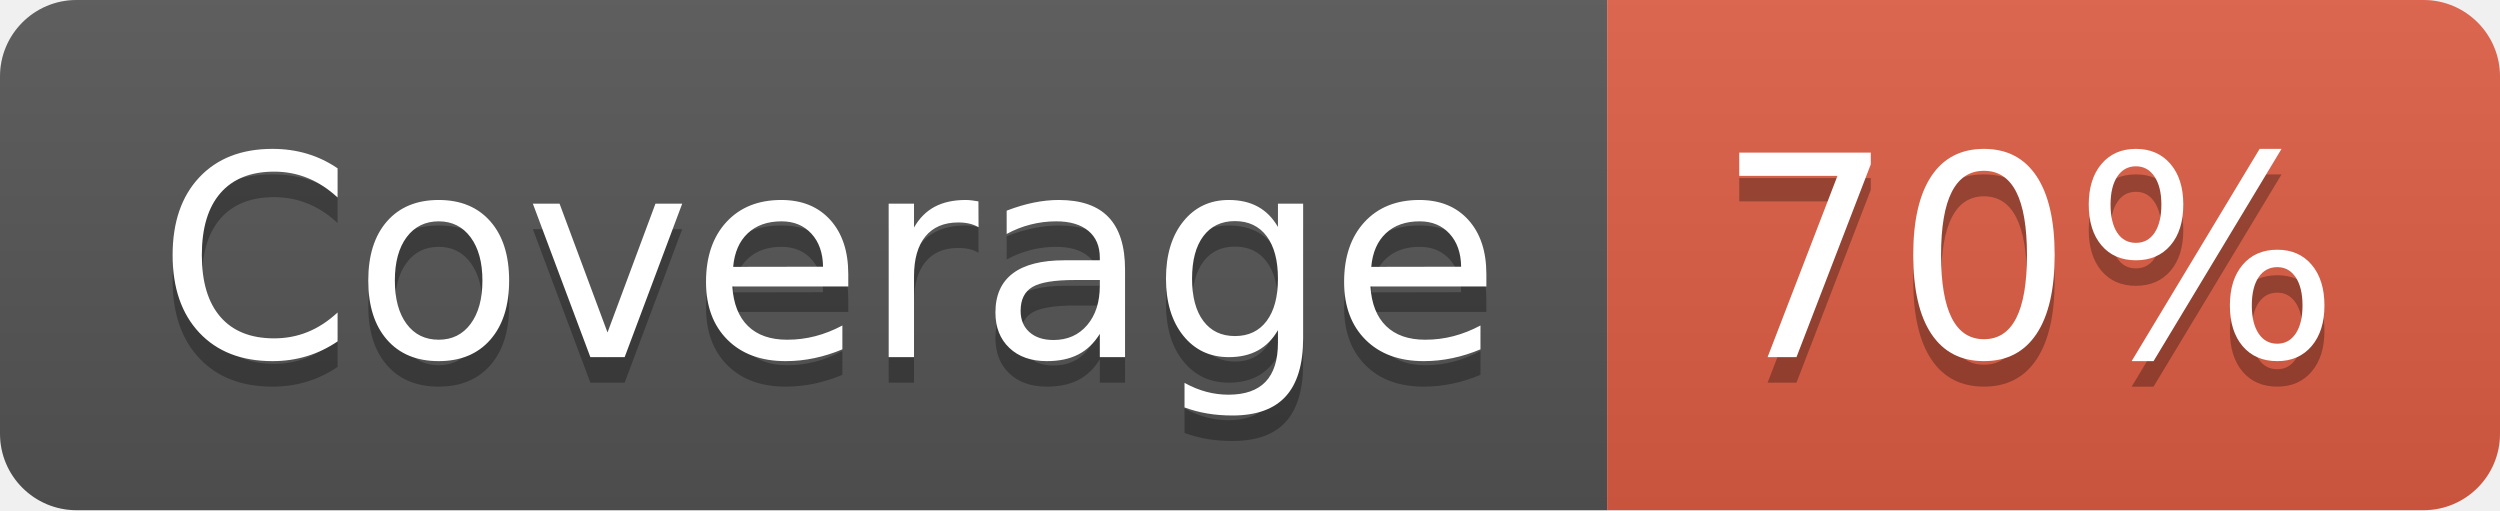
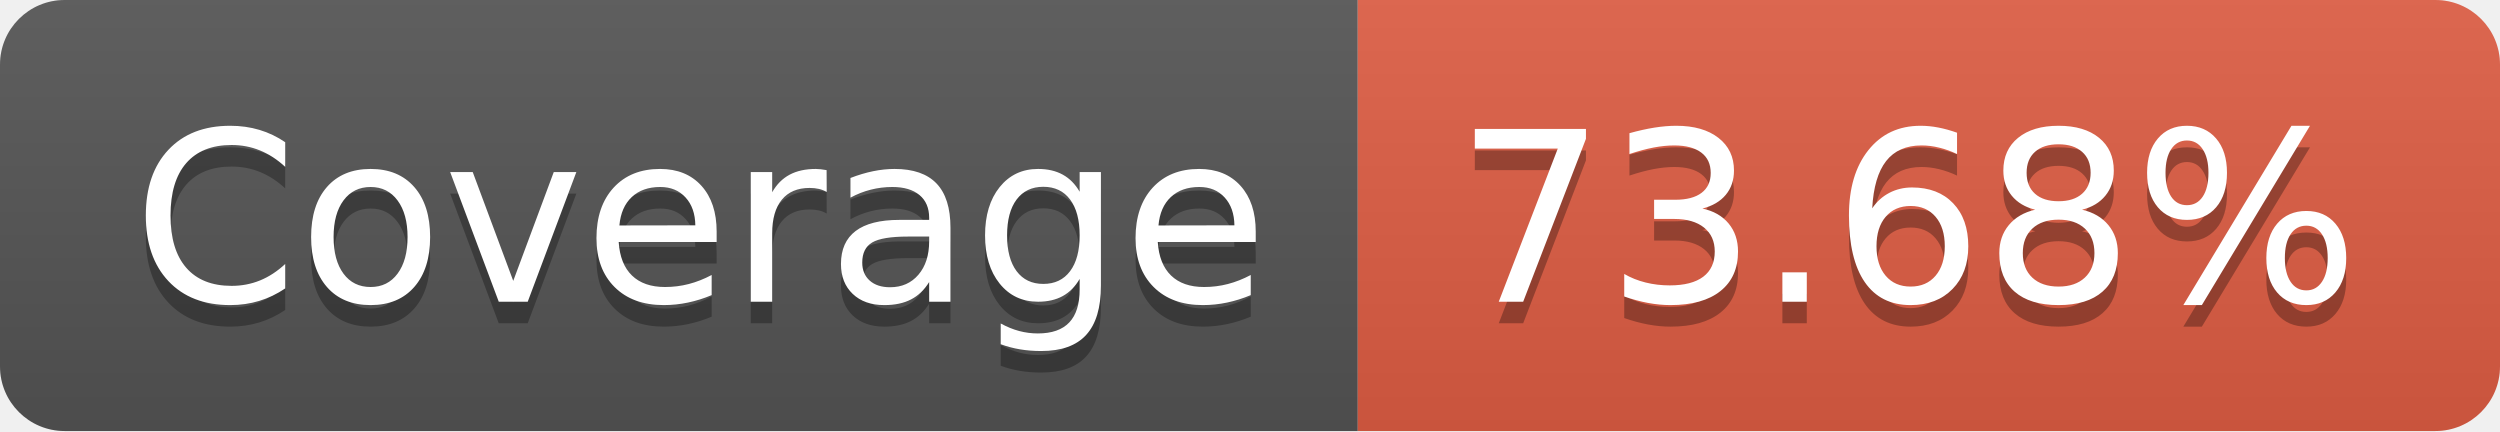
- <svg xmlns="http://www.w3.org/2000/svg" width="98" height="20" role="img" aria-label="Coverage: 70%">
+ <svg xmlns="http://www.w3.org/2000/svg" width="116" height="20" role="img" aria-label="Coverage: 73.68%">
  <linearGradient id="s" x2="0" y2="100%">
    <stop offset="0" stop-color="#bbb" stop-opacity=".1" />
    <stop offset="1" stop-opacity=".1" />
  </linearGradient>
  <clipPath id="r">
-     <rect width="98" height="20" rx="3" fill="#fff" />
+     <rect width="116" height="20" rx="3" fill="#fff" />
  </clipPath>
  <g clip-path="url(#r)">
    <rect width="63" height="20" fill="#555" />
-     <rect x="63" width="35" height="20" fill="#e05d44" />
-     <rect width="98" height="20" fill="url(#s)" />
+     <rect x="63" width="53" height="20" fill="#e05d44" />
+     <rect width="116" height="20" fill="url(#s)" />
  </g>
  <g fill="#fff" text-anchor="middle" font-family="Verdana,Geneva,DejaVu Sans,sans-serif" text-rendering="geometricPrecision" font-size="110">
    <text aria-hidden="true" x="325" y="150" fill="#010101" fill-opacity=".3" transform="scale(.1)" textLength="530">Coverage</text>
    <text x="325" y="140" transform="scale(.1)" fill="#fff" textLength="530">Coverage</text>
-     <text aria-hidden="true" x="795" y="150" fill="#010101" fill-opacity=".3" transform="scale(.1)" textLength="250">70%</text>
-     <text x="795" y="140" transform="scale(.1)" fill="#fff" textLength="250">70%</text>
+     <text aria-hidden="true" x="885" y="150" fill="#010101" fill-opacity=".3" transform="scale(.1)" textLength="430">73.68%</text>
+     <text x="885" y="140" transform="scale(.1)" fill="#fff" textLength="430">73.68%</text>
  </g>
</svg>
